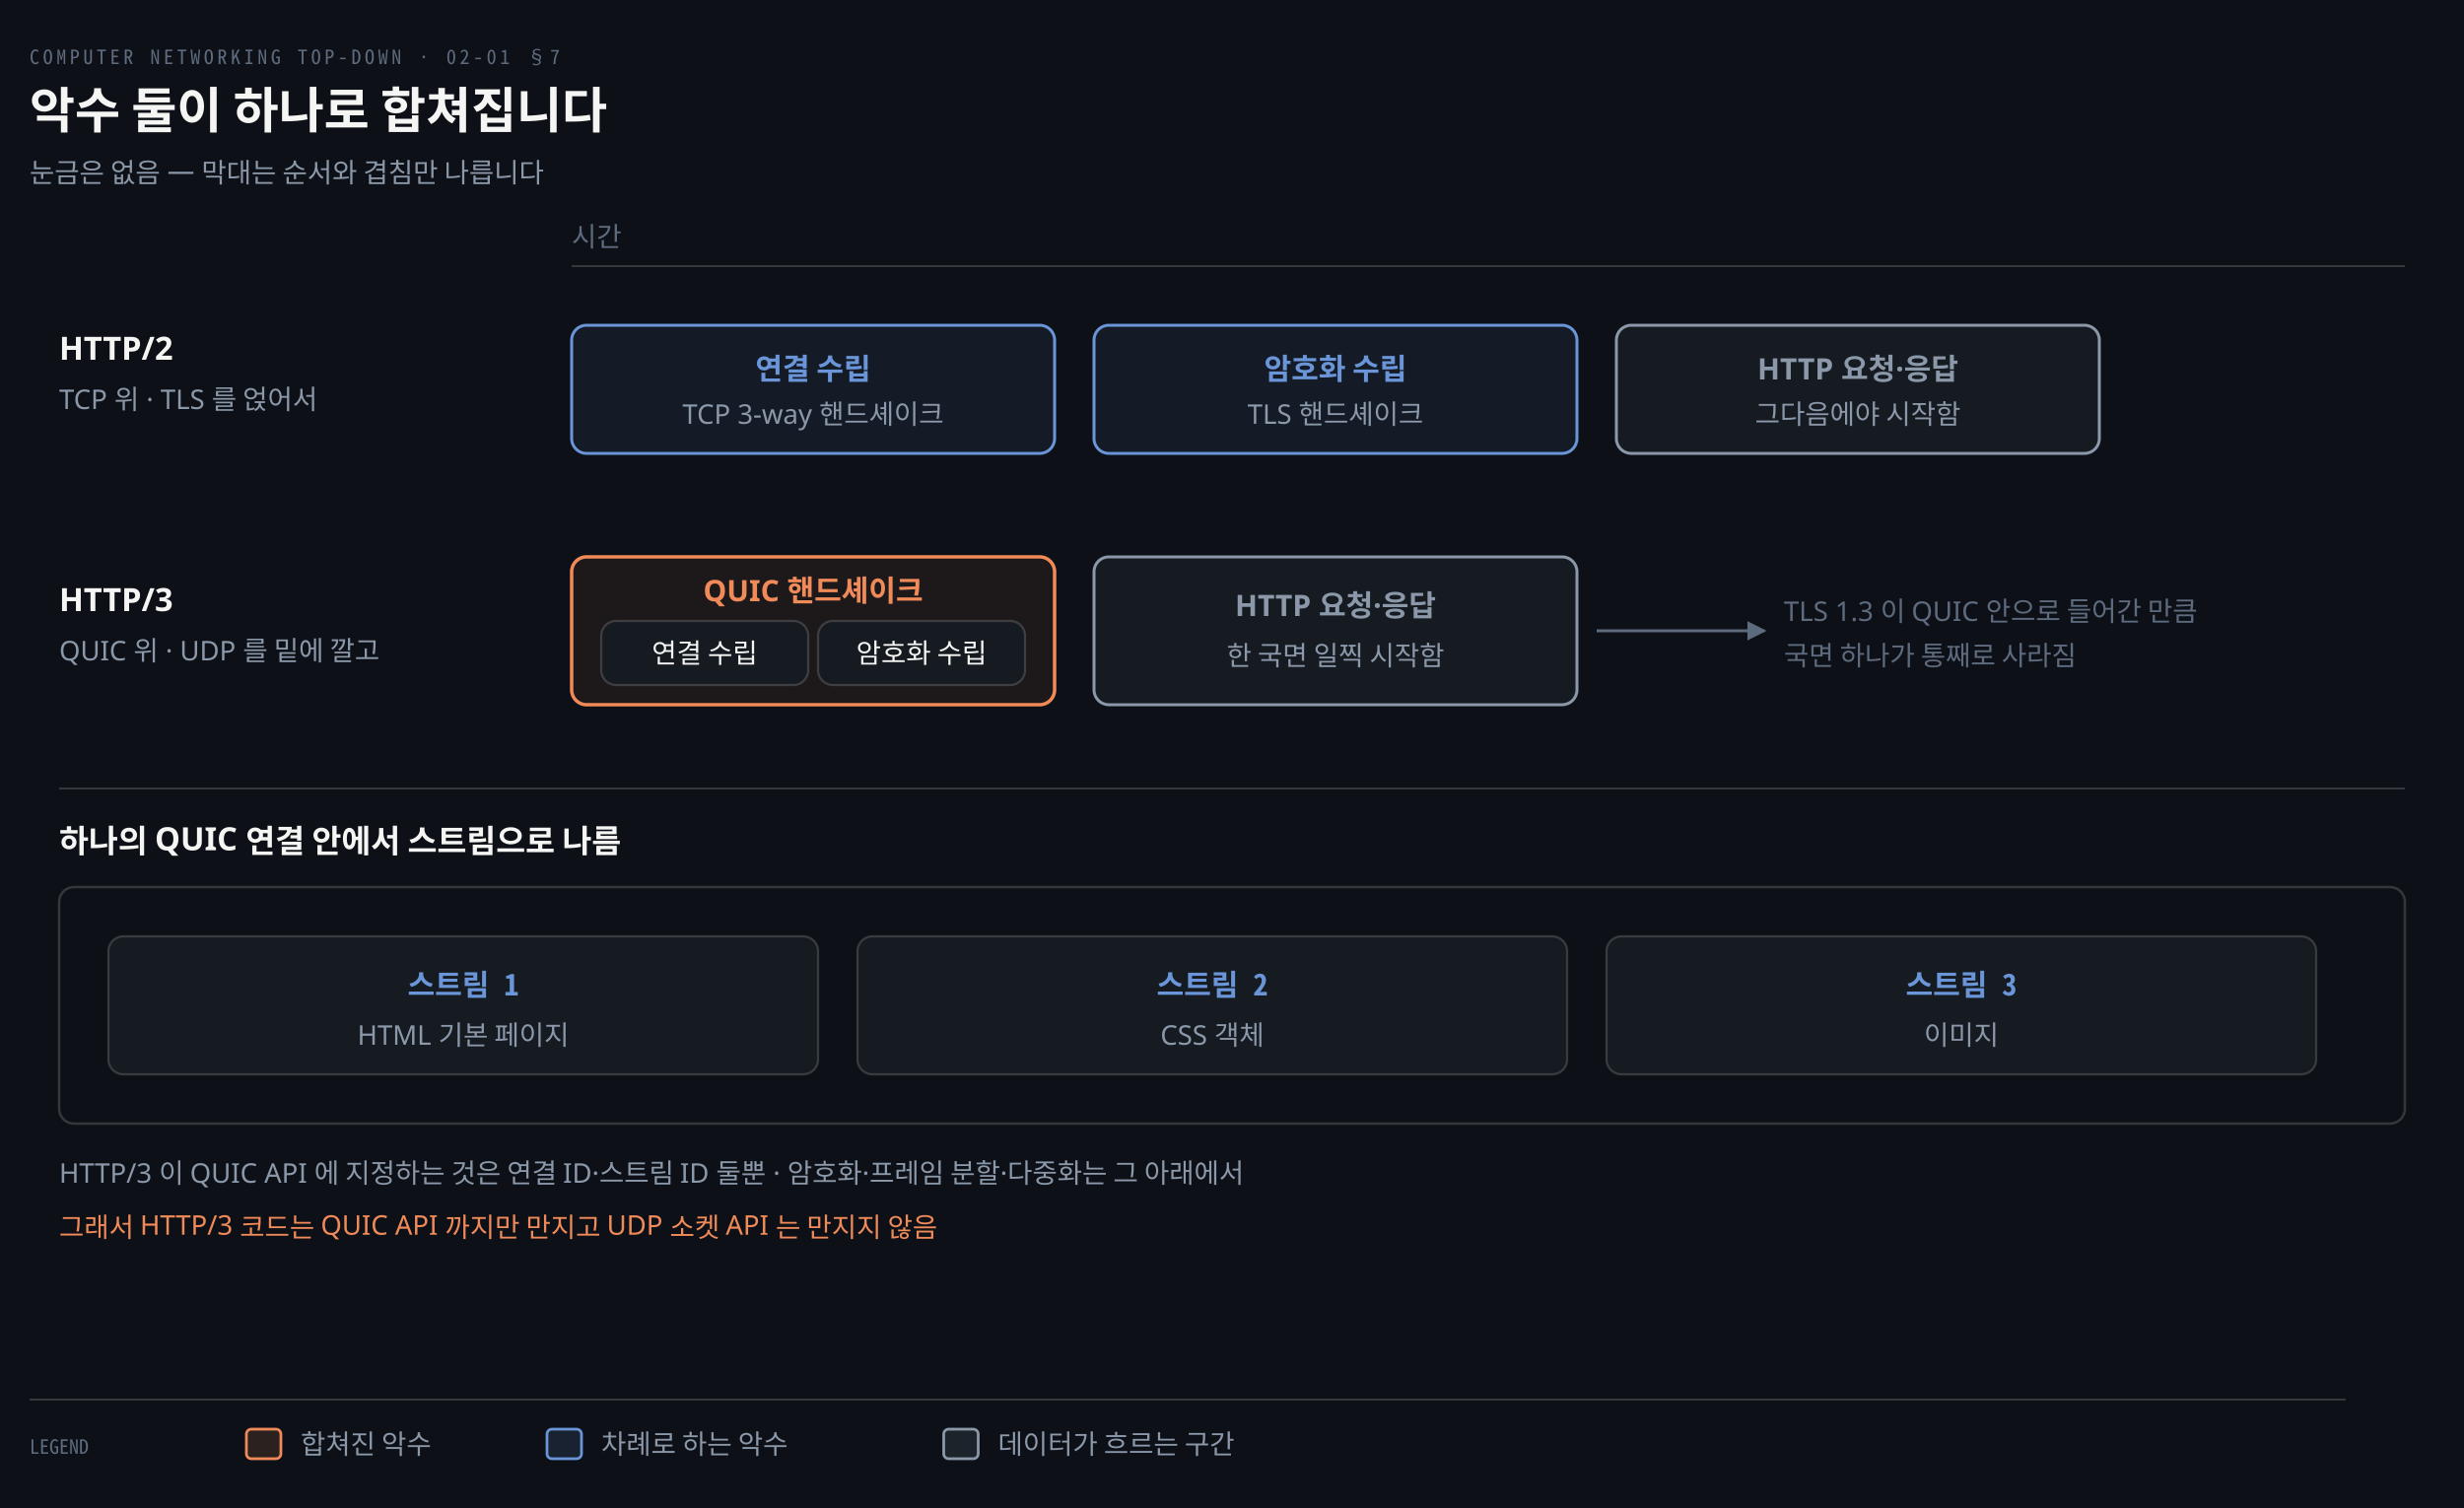
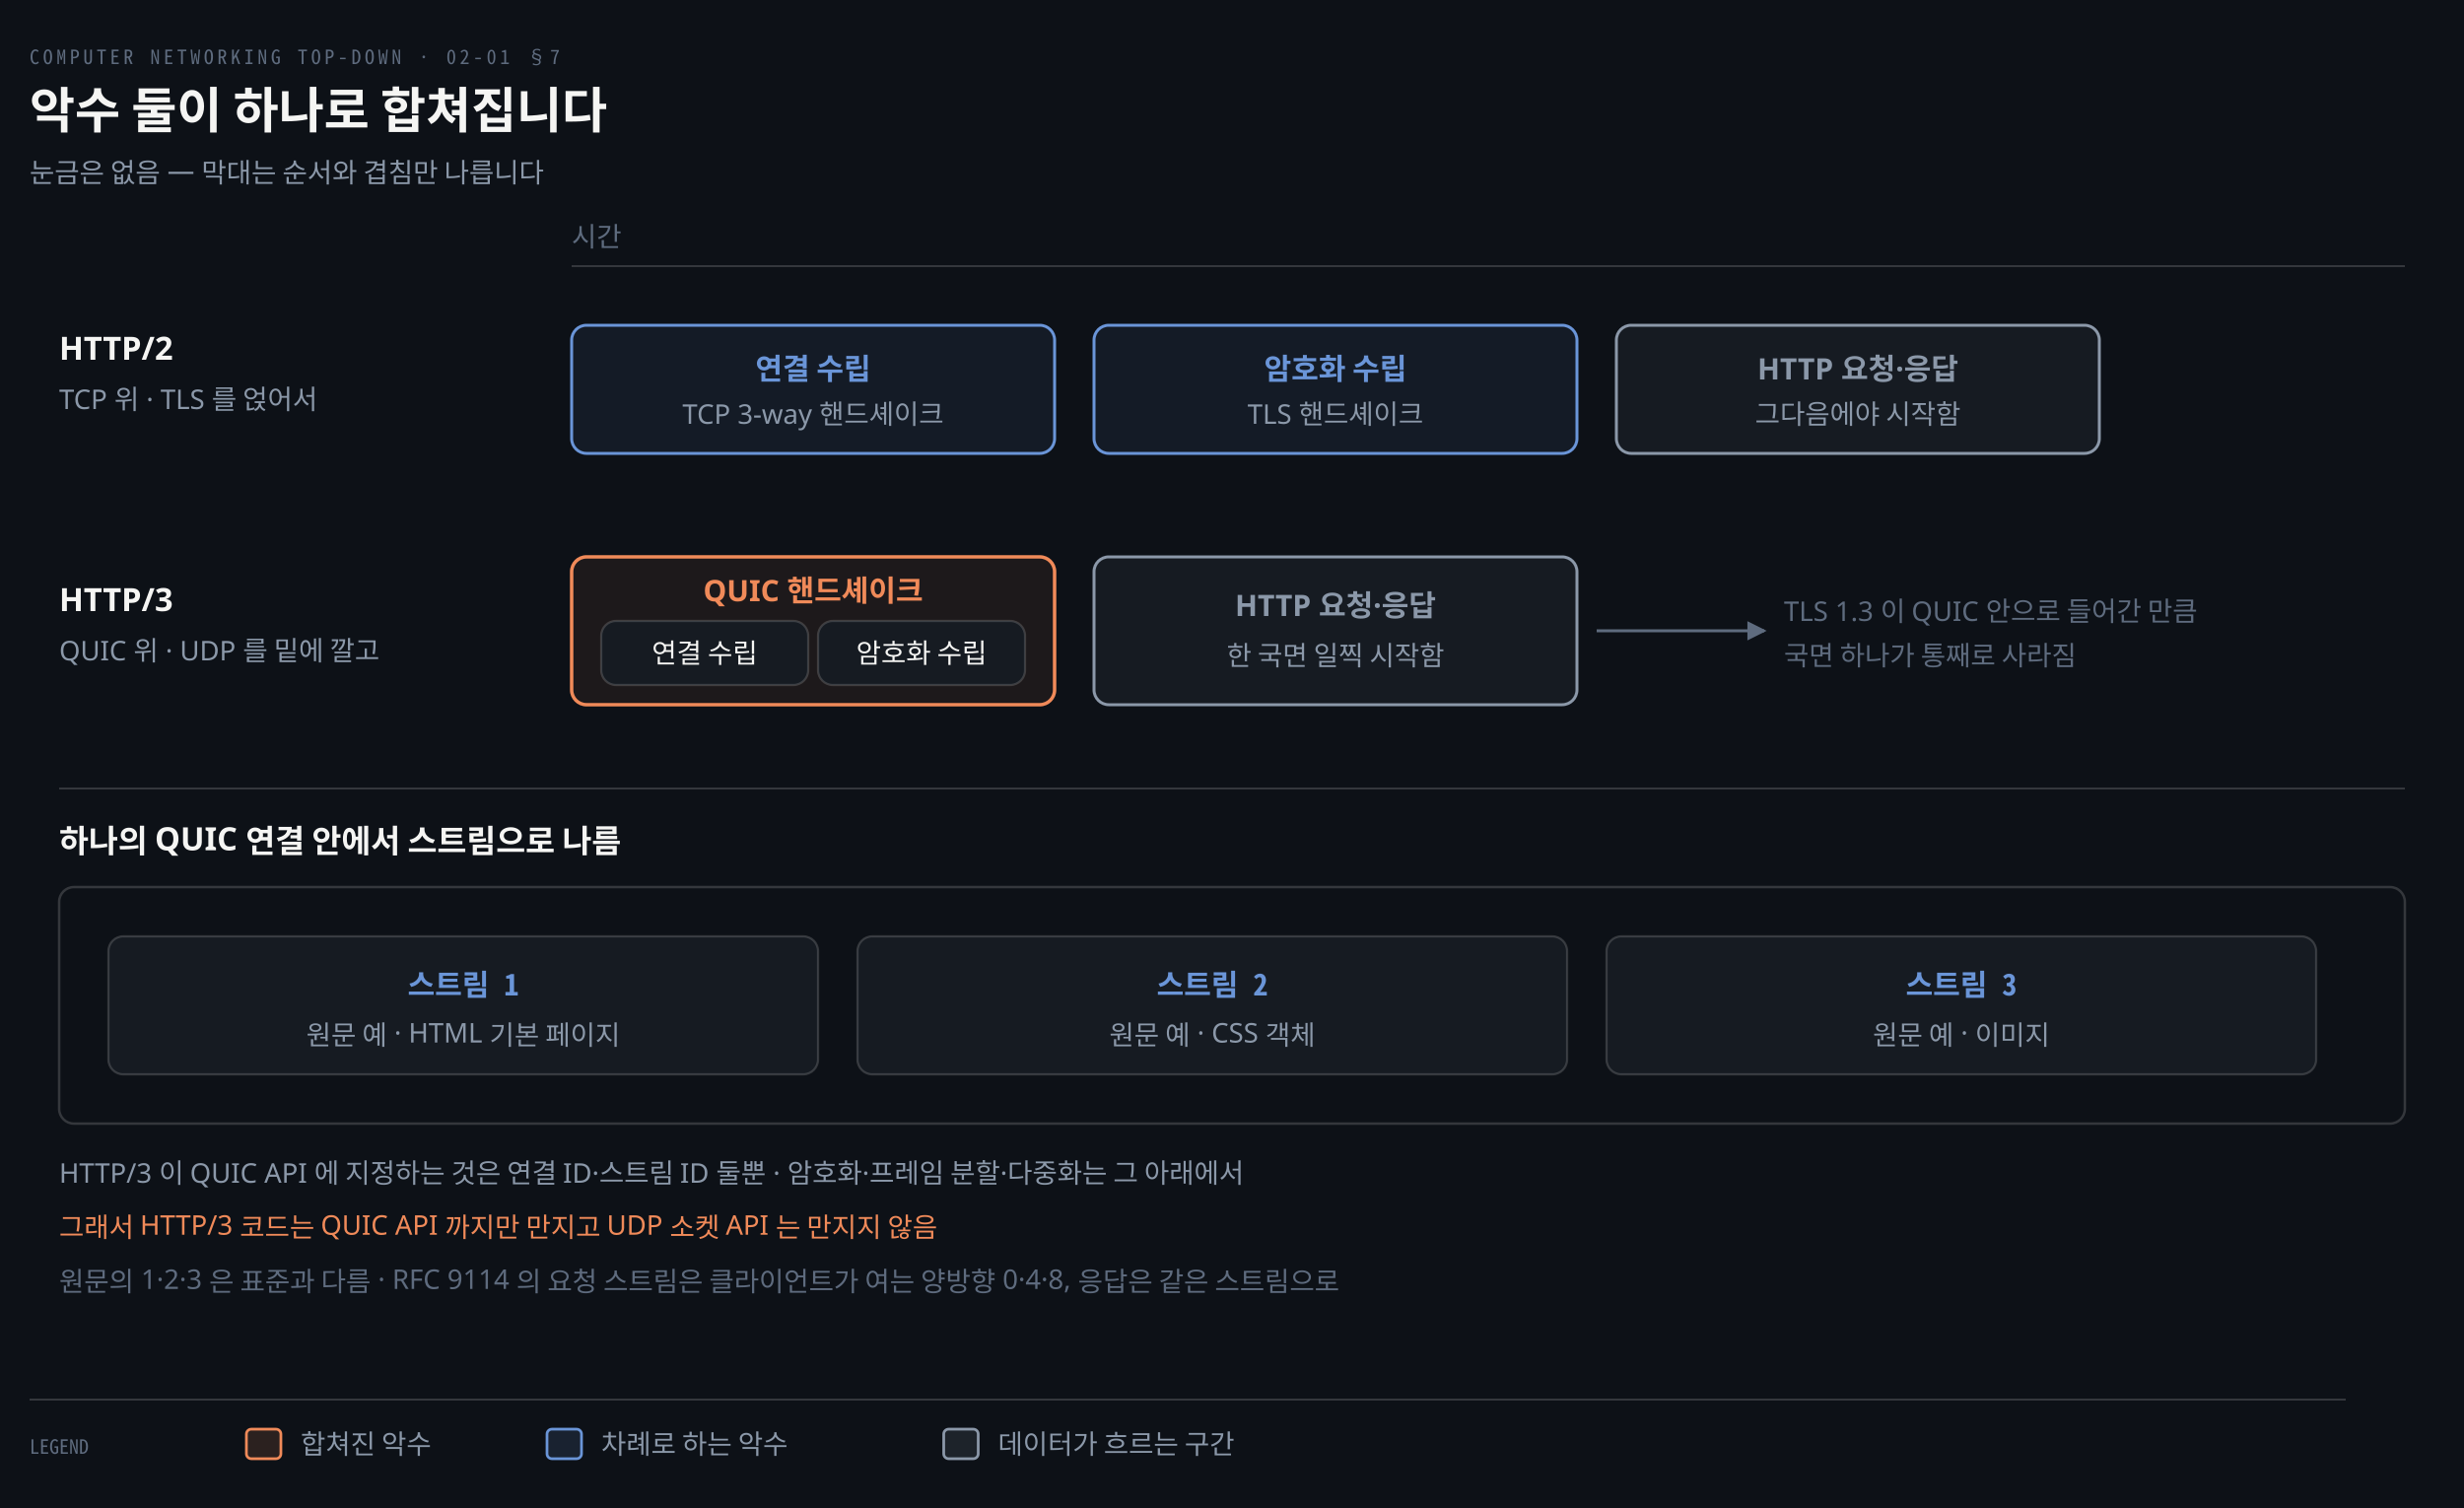
<svg xmlns="http://www.w3.org/2000/svg" viewBox="0 0 1000 612" width="100%" role="img" aria-labelledby="dt dd">
  <defs>
    <marker id="ar" viewBox="0 0 8 8" refX="7" refY="4" markerWidth="6.5" markerHeight="6.5" orient="auto">
      <path d="M0 0 L8 4 L0 8 z" fill="#8B98A9" />
    </marker>
    <marker id="ok" viewBox="0 0 8 8" refX="7" refY="4" markerWidth="6.5" markerHeight="6.5" orient="auto">
      <path d="M0 0 L8 4 L0 8 z" fill="#3FB98C" />
    </marker>
    <marker id="warn" viewBox="0 0 8 8" refX="7" refY="4" markerWidth="6.5" markerHeight="6.5" orient="auto">
      <path d="M0 0 L8 4 L0 8 z" fill="#E3B341" />
    </marker>
    <marker id="bad" viewBox="0 0 8 8" refX="7" refY="4" markerWidth="6.5" markerHeight="6.5" orient="auto">
      <path d="M0 0 L8 4 L0 8 z" fill="#F0616D" />
    </marker>
    <marker id="info" viewBox="0 0 8 8" refX="7" refY="4" markerWidth="6.5" markerHeight="6.5" orient="auto">
      <path d="M0 0 L8 4 L0 8 z" fill="#6A95D8" />
    </marker>
    <marker id="acc" viewBox="0 0 8 8" refX="7" refY="4" markerWidth="6.5" markerHeight="6.5" orient="auto">
      <path d="M0 0 L8 4 L0 8 z" fill="#F08A59" />
    </marker>
    <marker id="soft" viewBox="0 0 8 8" refX="7" refY="4" markerWidth="6.5" markerHeight="6.5" orient="auto">
      <path d="M0 0 L8 4 L0 8 z" fill="#5E6B7E" />
    </marker>
  </defs>
  <rect width="1000" height="612" fill="#0D1117" />
  <text x="12" y="26" font-family="'Geist Mono','Noto Sans Mono CJK KR',monospace" font-size="8" letter-spacing="0.18em" fill="#5E6B7E">COMPUTER NETWORKING TOP-DOWN · 02-01 §7</text>
  <text x="12" y="52" font-family="'Geist','Apple SD Gothic Neo','Noto Sans KR','Malgun Gothic',sans-serif" font-size="20" font-weight="600" fill="#F5F5F3">악수 둘이 하나로 합쳐집니다</text>
  <text x="12" y="74" font-family="'Geist','Apple SD Gothic Neo','Noto Sans KR','Malgun Gothic',sans-serif" font-size="11" fill="#8B98A9">눈금은 없음 — 막대는 순서와 겹침만 나릅니다</text>
  <text x="232" y="100" text-anchor="start" font-family="'Geist Mono','Noto Sans Mono CJK KR',monospace" font-size="11" font-weight="400" fill="#5E6B7E">시간</text>
  <line x1="232" y1="108" x2="976" y2="108" stroke="rgba(191,192,192,0.22)" stroke-width="0.8" />
  <text x="24" y="146" text-anchor="start" font-family="'Geist','Apple SD Gothic Neo','Noto Sans KR','Malgun Gothic',sans-serif" font-size="13" font-weight="600" fill="#F5F5F3">HTTP/2</text>
  <text x="24" y="166" text-anchor="start" font-family="'Geist','Apple SD Gothic Neo','Noto Sans KR','Malgun Gothic',sans-serif" font-size="11" font-weight="400" fill="#8B98A9">TCP 위 · TLS 를 얹어서</text>
  <rect x="232" y="132" width="196" height="52" rx="6" fill="#6A95D814" stroke="#6A95D8" stroke-width="1.2" />
  <text x="330.0" y="154" text-anchor="middle" font-family="'Geist','Apple SD Gothic Neo','Noto Sans KR','Malgun Gothic',sans-serif" font-size="12" font-weight="600" fill="#6A95D8">연결 수립</text>
  <text x="330.0" y="172" text-anchor="middle" font-family="'Geist','Apple SD Gothic Neo','Noto Sans KR','Malgun Gothic',sans-serif" font-size="11" font-weight="400" fill="#8B98A9">TCP 3-way 핸드셰이크</text>
  <rect x="444" y="132" width="196" height="52" rx="6" fill="#6A95D814" stroke="#6A95D8" stroke-width="1.2" />
  <text x="542.0" y="154" text-anchor="middle" font-family="'Geist','Apple SD Gothic Neo','Noto Sans KR','Malgun Gothic',sans-serif" font-size="12" font-weight="600" fill="#6A95D8">암호화 수립</text>
  <text x="542.0" y="172" text-anchor="middle" font-family="'Geist','Apple SD Gothic Neo','Noto Sans KR','Malgun Gothic',sans-serif" font-size="11" font-weight="400" fill="#8B98A9">TLS 핸드셰이크</text>
  <rect x="656" y="132" width="196" height="52" rx="6" fill="#8B98A914" stroke="#8B98A9" stroke-width="1.2" />
  <text x="754.0" y="154" text-anchor="middle" font-family="'Geist','Apple SD Gothic Neo','Noto Sans KR','Malgun Gothic',sans-serif" font-size="12" font-weight="600" fill="#8B98A9">HTTP 요청·응답</text>
  <text x="754.0" y="172" text-anchor="middle" font-family="'Geist','Apple SD Gothic Neo','Noto Sans KR','Malgun Gothic',sans-serif" font-size="11" font-weight="400" fill="#8B98A9">그다음에야 시작함</text>
  <text x="24" y="248" text-anchor="start" font-family="'Geist','Apple SD Gothic Neo','Noto Sans KR','Malgun Gothic',sans-serif" font-size="13" font-weight="600" fill="#F5F5F3">HTTP/3</text>
  <text x="24" y="268" text-anchor="start" font-family="'Geist','Apple SD Gothic Neo','Noto Sans KR','Malgun Gothic',sans-serif" font-size="11" font-weight="400" fill="#8B98A9">QUIC 위 · UDP 를 밑에 깔고</text>
  <rect x="232" y="226" width="196" height="60" rx="6" fill="#F08A5912" stroke="#F08A59" stroke-width="1.4" />
  <text x="330.0" y="244" text-anchor="middle" font-family="'Geist','Apple SD Gothic Neo','Noto Sans KR','Malgun Gothic',sans-serif" font-size="12" font-weight="600" fill="#F08A59">QUIC 핸드셰이크</text>
  <rect x="244" y="252" width="84" height="26" rx="6" fill="#161B22" stroke="rgba(191,192,192,0.22)" stroke-width="0.9" />
  <text x="286" y="269" text-anchor="middle" font-family="'Geist','Apple SD Gothic Neo','Noto Sans KR','Malgun Gothic',sans-serif" font-size="11" font-weight="400" fill="#F5F5F3">연결 수립</text>
  <rect x="332" y="252" width="84" height="26" rx="6" fill="#161B22" stroke="rgba(191,192,192,0.22)" stroke-width="0.9" />
  <text x="374" y="269" text-anchor="middle" font-family="'Geist','Apple SD Gothic Neo','Noto Sans KR','Malgun Gothic',sans-serif" font-size="11" font-weight="400" fill="#F5F5F3">암호화 수립</text>
  <rect x="444" y="226" width="196" height="60" rx="6" fill="#8B98A914" stroke="#8B98A9" stroke-width="1.2" />
  <text x="542.0" y="250" text-anchor="middle" font-family="'Geist','Apple SD Gothic Neo','Noto Sans KR','Malgun Gothic',sans-serif" font-size="12" font-weight="600" fill="#8B98A9">HTTP 요청·응답</text>
  <text x="542.0" y="270" text-anchor="middle" font-family="'Geist','Apple SD Gothic Neo','Noto Sans KR','Malgun Gothic',sans-serif" font-size="11" font-weight="400" fill="#8B98A9">한 국면 일찍 시작함</text>
  <path d="M 648 256 L 716 256" fill="none" stroke="#5E6B7E" stroke-width="1.2" marker-end="url(#soft)" />
  <text x="724" y="252" text-anchor="start" font-family="'Geist','Apple SD Gothic Neo','Noto Sans KR','Malgun Gothic',sans-serif" font-size="11" font-weight="400" fill="#5E6B7E">TLS 1.3 이 QUIC 안으로 들어간 만큼</text>
  <text x="724" y="270" text-anchor="start" font-family="'Geist','Apple SD Gothic Neo','Noto Sans KR','Malgun Gothic',sans-serif" font-size="11" font-weight="400" fill="#5E6B7E">국면 하나가 통째로 사라짐</text>
  <line x1="24" y1="320" x2="976" y2="320" stroke="rgba(191,192,192,0.22)" stroke-width="0.8" />
  <text x="24" y="346" text-anchor="start" font-family="'Geist','Apple SD Gothic Neo','Noto Sans KR','Malgun Gothic',sans-serif" font-size="13" font-weight="600" fill="#F5F5F3">하나의 QUIC 연결 안에서 스트림으로 나름</text>
  <rect x="24" y="360" width="952" height="96" rx="6" fill="none" stroke="rgba(191,192,192,0.22)" stroke-width="1.0" />
  <rect x="44" y="380" width="288" height="56" rx="6" fill="#161B22" stroke="rgba(191,192,192,0.22)" stroke-width="0.9" />
  <text x="188" y="404" text-anchor="middle" font-family="'Geist Mono','Noto Sans Mono CJK KR',monospace" font-size="12" font-weight="600" fill="#6A95D8">스트림 1</text>
-   <text x="188" y="424" text-anchor="middle" font-family="'Geist','Apple SD Gothic Neo','Noto Sans KR','Malgun Gothic',sans-serif" font-size="11" font-weight="400" fill="#8B98A9">HTML 기본 페이지</text>
+   <text x="188" y="424" text-anchor="middle" font-family="'Geist','Apple SD Gothic Neo','Noto Sans KR','Malgun Gothic',sans-serif" font-size="11" font-weight="400" fill="#8B98A9">원문 예 · HTML 기본 페이지</text>
  <rect x="348" y="380" width="288" height="56" rx="6" fill="#161B22" stroke="rgba(191,192,192,0.22)" stroke-width="0.9" />
  <text x="492" y="404" text-anchor="middle" font-family="'Geist Mono','Noto Sans Mono CJK KR',monospace" font-size="12" font-weight="600" fill="#6A95D8">스트림 2</text>
-   <text x="492" y="424" text-anchor="middle" font-family="'Geist','Apple SD Gothic Neo','Noto Sans KR','Malgun Gothic',sans-serif" font-size="11" font-weight="400" fill="#8B98A9">CSS 객체</text>
+   <text x="492" y="424" text-anchor="middle" font-family="'Geist','Apple SD Gothic Neo','Noto Sans KR','Malgun Gothic',sans-serif" font-size="11" font-weight="400" fill="#8B98A9">원문 예 · CSS 객체</text>
  <rect x="652" y="380" width="288" height="56" rx="6" fill="#161B22" stroke="rgba(191,192,192,0.22)" stroke-width="0.9" />
  <text x="796" y="404" text-anchor="middle" font-family="'Geist Mono','Noto Sans Mono CJK KR',monospace" font-size="12" font-weight="600" fill="#6A95D8">스트림 3</text>
-   <text x="796" y="424" text-anchor="middle" font-family="'Geist','Apple SD Gothic Neo','Noto Sans KR','Malgun Gothic',sans-serif" font-size="11" font-weight="400" fill="#8B98A9">이미지</text>
+   <text x="796" y="424" text-anchor="middle" font-family="'Geist','Apple SD Gothic Neo','Noto Sans KR','Malgun Gothic',sans-serif" font-size="11" font-weight="400" fill="#8B98A9">원문 예 · 이미지</text>
  <text x="24" y="480" text-anchor="start" font-family="'Geist','Apple SD Gothic Neo','Noto Sans KR','Malgun Gothic',sans-serif" font-size="11" font-weight="400" fill="#8B98A9">HTTP/3 이 QUIC API 에 지정하는 것은 연결 ID·스트림 ID 둘뿐 · 암호화·프레임 분할·다중화는 그 아래에서</text>
  <text x="24" y="502" text-anchor="start" font-family="'Geist','Apple SD Gothic Neo','Noto Sans KR','Malgun Gothic',sans-serif" font-size="11" font-weight="400" fill="#F08A59">그래서 HTTP/3 코드는 QUIC API 까지만 만지고 UDP 소켓 API 는 만지지 않음</text>
+   <text x="24" y="524" text-anchor="start" font-family="'Geist','Apple SD Gothic Neo','Noto Sans KR','Malgun Gothic',sans-serif" font-size="11" font-weight="400" fill="#5E6B7E">원문의 1·2·3 은 표준과 다름 · RFC 9114 의 요청 스트림은 클라이언트가 여는 양방향 0·4·8, 응답은 같은 스트림으로</text>
  <line x1="12" y1="568" x2="952" y2="568" stroke="rgba(191,192,192,0.22)" stroke-width="0.8" />
  <text x="12" y="590" text-anchor="start" font-family="'Geist Mono','Noto Sans Mono CJK KR',monospace" font-size="8" font-weight="400" fill="#5E6B7E">LEGEND</text>
  <rect x="100" y="580" width="14" height="12" rx="2" fill="#F08A5922" stroke="#F08A59" stroke-width="1.1" />
  <text x="122" y="590" text-anchor="start" font-family="'Geist','Apple SD Gothic Neo','Noto Sans KR','Malgun Gothic',sans-serif" font-size="11" font-weight="400" fill="#8B98A9">합쳐진 악수</text>
  <rect x="222" y="580" width="14" height="12" rx="2" fill="#6A95D822" stroke="#6A95D8" stroke-width="1.1" />
  <text x="244" y="590" text-anchor="start" font-family="'Geist','Apple SD Gothic Neo','Noto Sans KR','Malgun Gothic',sans-serif" font-size="11" font-weight="400" fill="#8B98A9">차례로 하는 악수</text>
  <rect x="383" y="580" width="14" height="12" rx="2" fill="#8B98A922" stroke="#8B98A9" stroke-width="1.1" />
  <text x="405" y="590" text-anchor="start" font-family="'Geist','Apple SD Gothic Neo','Noto Sans KR','Malgun Gothic',sans-serif" font-size="11" font-weight="400" fill="#8B98A9">데이터가 흐르는 구간</text>
</svg>
